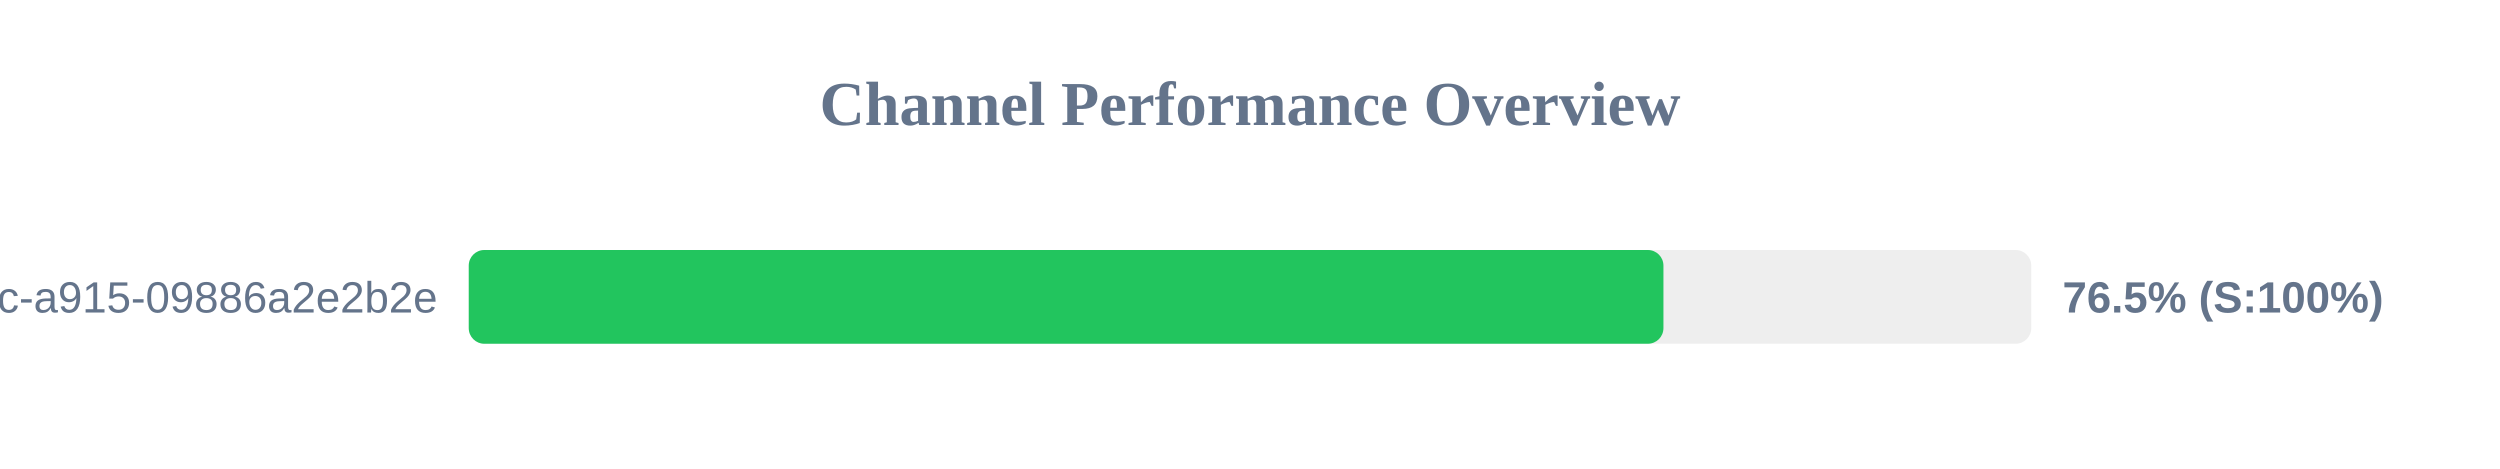
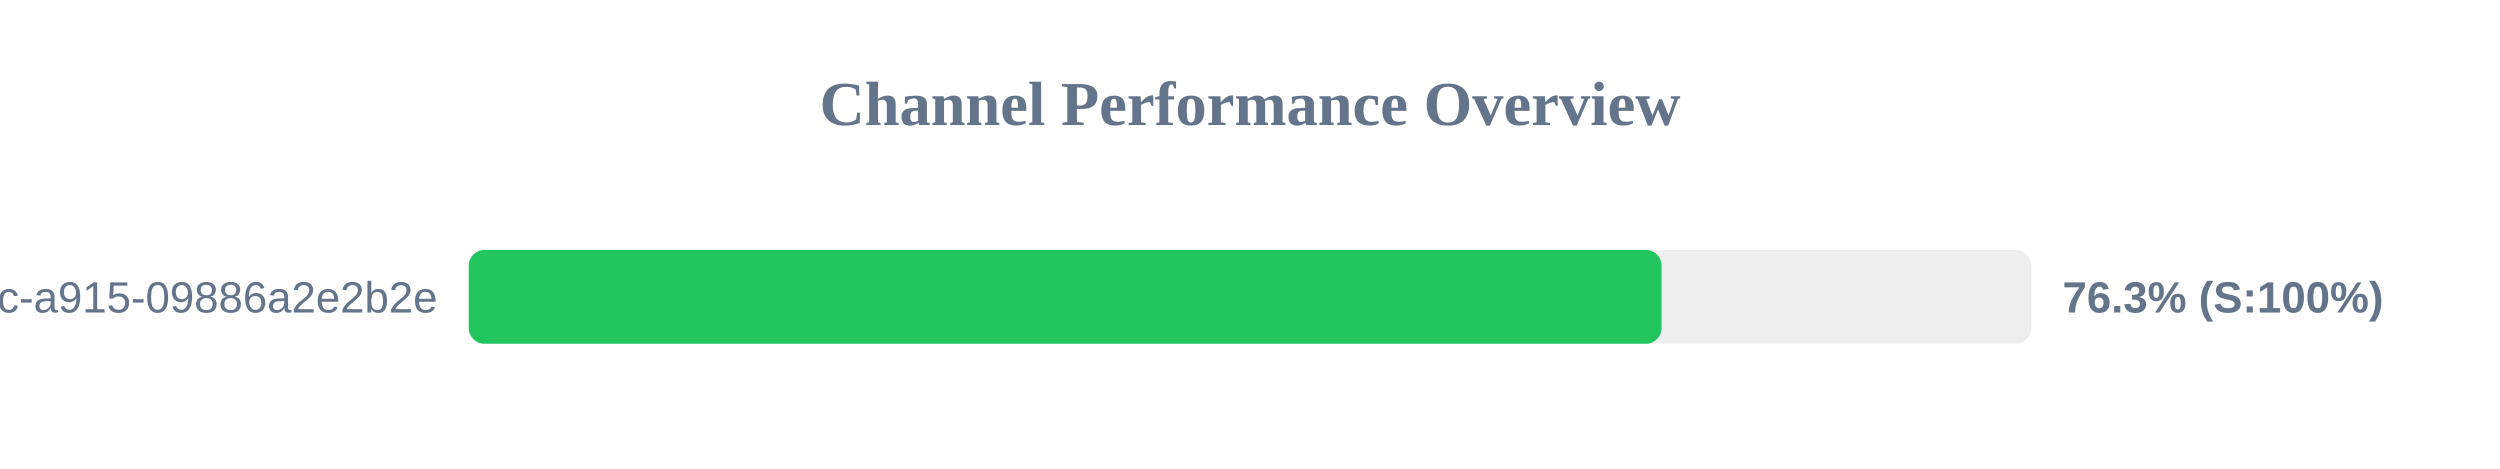
<svg xmlns="http://www.w3.org/2000/svg" width="800" height="150" version="1.1">
  <style>
        .row { font: 14px Arial; fill: #64748b; }
        .score { font: bold 14px Arial; fill: #64748b; }
    </style>
  <text x="400" y="40" text-anchor="middle" font-size="20px" font-weight="bold" fill="#64748b">Channel Performance Overview</text>
  <rect x="150" y="80" width="500" height="30" fill="#eee" rx="5" />
-   <rect x="150" y="80" width="382.3" height="30" fill="#22c55e" rx="5" />
+   <rect x="150" y="80" width="381.7" height="30" fill="#22c55e" rx="5" />
  <text x="140" y="100" text-anchor="end" class="row">?uuid=52816135-d3bc-46bc-a915-09886a2e2b2e</text>
-   <text x="660" y="100" text-anchor="start" class="score">76.5% (S:100%)</text>
+   <text x="660" y="100" text-anchor="start" class="score">76.3% (S:100%)</text>
</svg>
